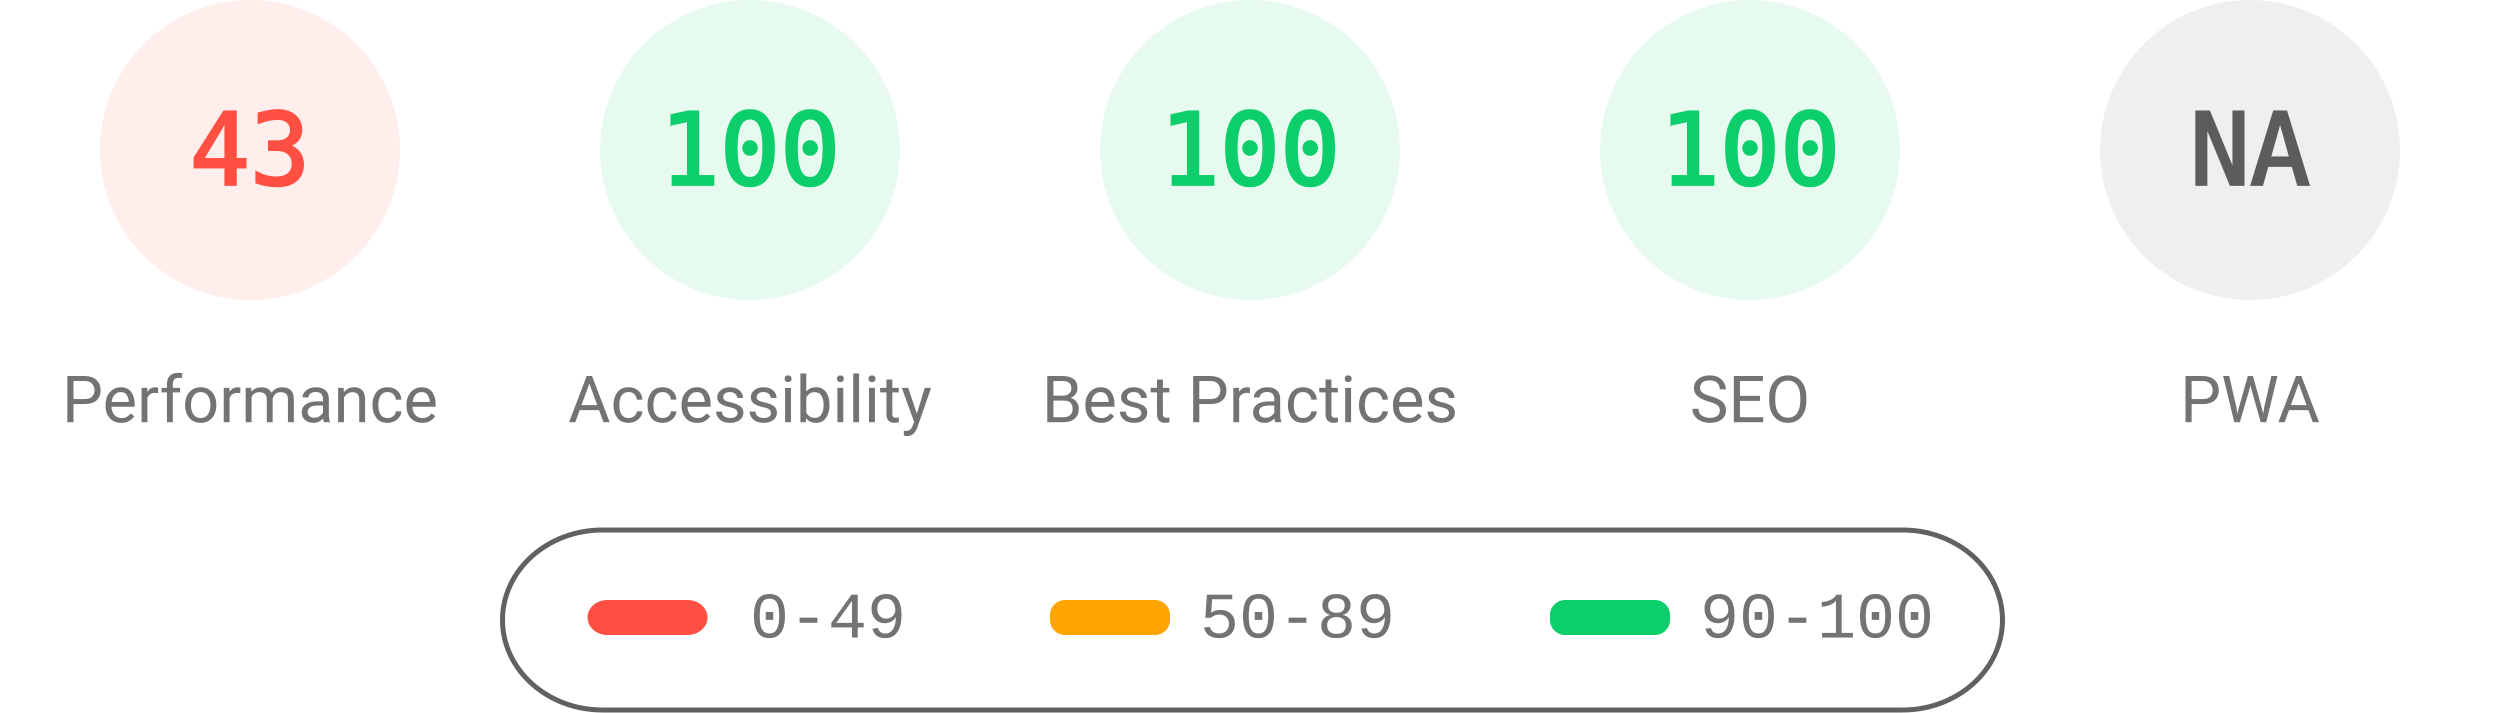
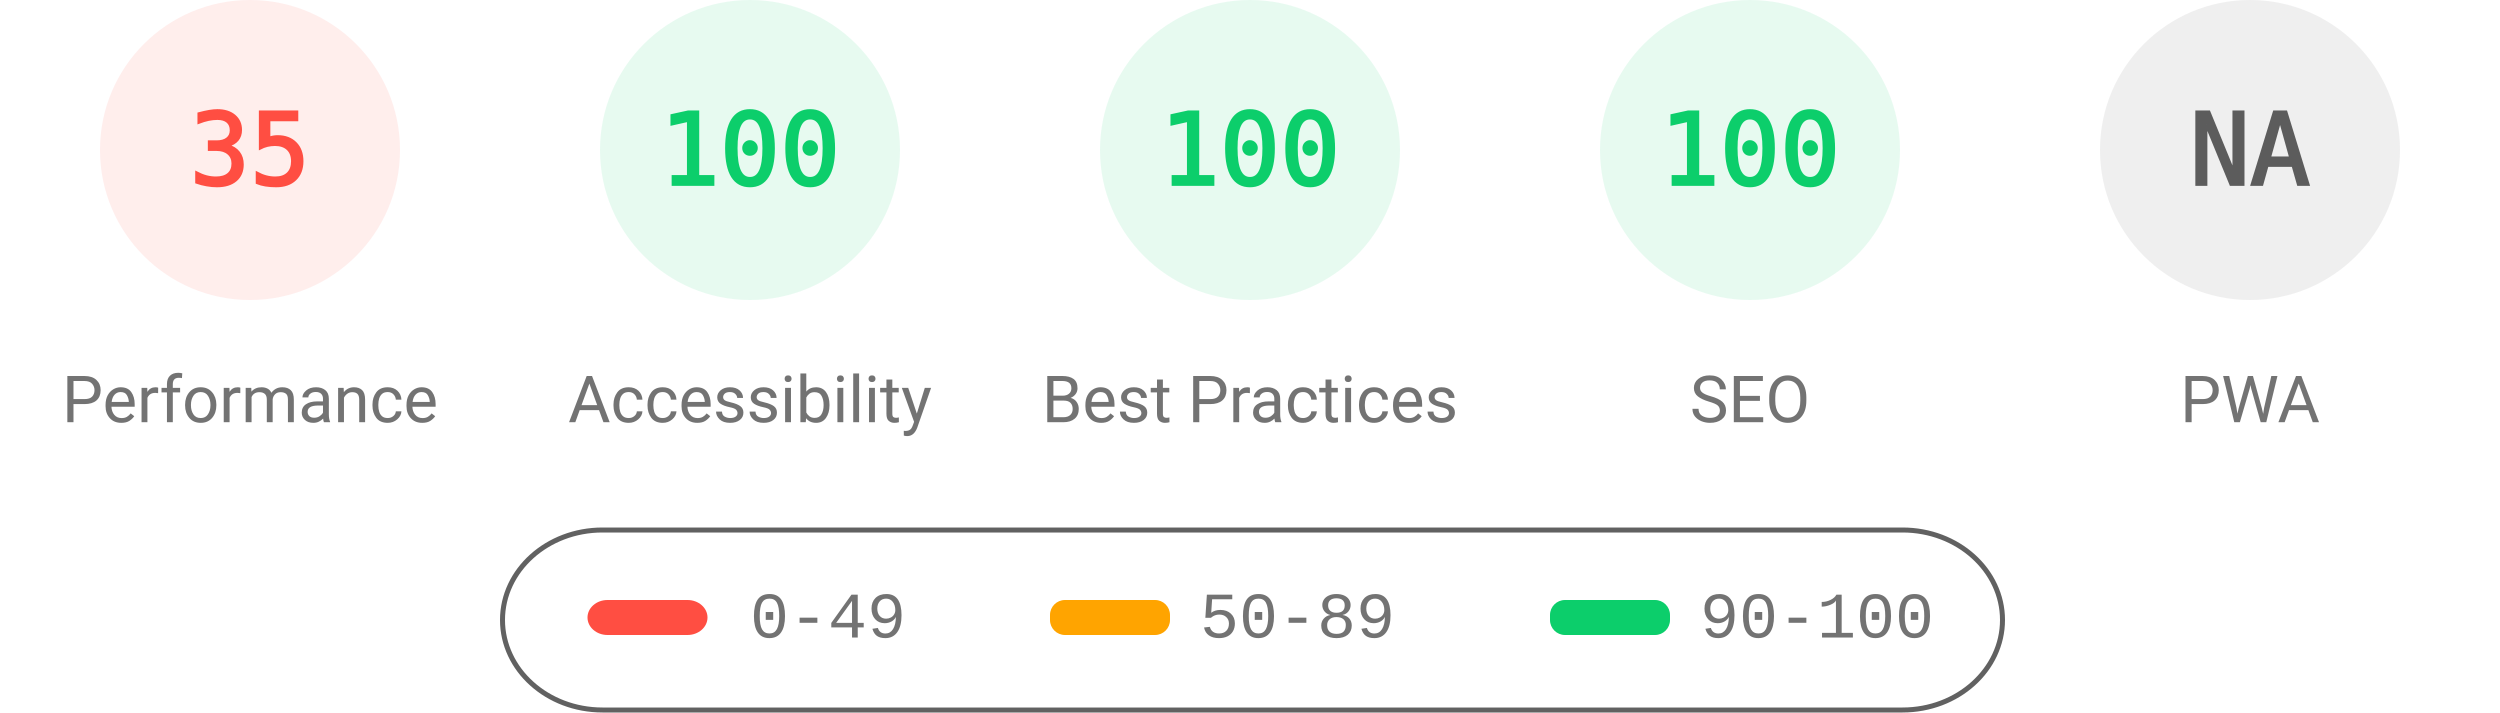
<svg xmlns="http://www.w3.org/2000/svg" fill="none" width="1000" height="285">
  <style>.gauge-base{opacity:.1}.gauge-arc{fill:none;animation-delay:250ms;stroke-linecap:round;transform:rotate(-90deg);transform-origin:100px 60px;animation:load-gauge 1s ease forwards}.guage-text{font-size:40px;font-family:monospace;text-align:center}.guage-red{color:#ff4e42;fill:#ff4e42;stroke:#ff4e42}.guage-orange{color:#ffa400;fill:#ffa400;stroke:#ffa400}.guage-green{color:#0cce6b;fill:#0cce6b;stroke:#0cce6b}.guage-undefined{color:#5c5c5c;fill:#5c5c5c;stroke:#5c5c5c}.guage-title{color:#737373;fill:#737373;stroke:none;font-size:26px;line-height:26px;font-family:Roboto,Halvetica,Arial,sans-serif}@keyframes load-gauge{from{stroke-dasharray:0 352.858}}</style>
  <svg class="guage-div guage-perf guage-red" viewBox="0 0 200 200" width="200" height="200">
    <circle class="gauge-base" r="56" cx="100" cy="60" stroke-width="8" />
-     <circle class="gauge-arc guage-arc-1" r="56" cx="100" cy="60" stroke-width="8" style="stroke-dasharray:151.299,351.858" />
-     <text class="guage-text" x="100" y="60" alignment-baseline="central" dominant-baseline="central" text-anchor="middle">43</text>
+     <circle class="gauge-arc guage-arc-1" r="56" cx="100" cy="60" stroke-width="8" style="stroke-dasharray:123.15,351.858" />
+     <text class="guage-text" x="100" y="60" alignment-baseline="central" dominant-baseline="central" text-anchor="middle">35</text>
    <text class="guage-title" x="100" y="160" alignment-baseline="central" dominant-baseline="central" text-anchor="middle">Performance</text>
  </svg>
  <svg class="guage-div guage-acc guage-green" viewBox="0 0 200 200" width="200" height="200" x="200">
    <circle class="gauge-base" r="56" cx="100" cy="60" stroke-width="8" />
    <circle class="gauge-arc guage-arc-2" r="56" cx="100" cy="60" stroke-width="8" style="stroke-dasharray:351.858,351.858" />
    <text class="guage-text" x="100" y="60" alignment-baseline="central" dominant-baseline="central" text-anchor="middle">100</text>
    <text class="guage-title" x="100" y="160" alignment-baseline="central" dominant-baseline="central" text-anchor="middle">Accessibility</text>
  </svg>
  <svg class="guage-div guage-best guage-green" viewBox="0 0 200 200" width="200" height="200" x="400">
    <circle class="gauge-base" r="56" cx="100" cy="60" stroke-width="8" />
    <circle class="gauge-arc guage-arc-3" r="56" cx="100" cy="60" stroke-width="8" style="stroke-dasharray:351.858,351.858" />
    <text class="guage-text" x="100" y="60" alignment-baseline="central" dominant-baseline="central" text-anchor="middle">100</text>
    <text class="guage-title" x="100" y="160" alignment-baseline="central" dominant-baseline="central" text-anchor="middle">Best Practices</text>
  </svg>
  <svg class="guage-div guage-seo guage-green" viewBox="0 0 200 200" width="200" height="200" x="600">
    <circle class="gauge-base" r="56" cx="100" cy="60" stroke-width="8" />
    <circle class="gauge-arc guage-arc-4" r="56" cx="100" cy="60" stroke-width="8" style="stroke-dasharray:351.858,351.858" />
    <text class="guage-text" x="100" y="60" alignment-baseline="central" dominant-baseline="central" text-anchor="middle">100</text>
    <text class="guage-title" x="100" y="160" alignment-baseline="central" dominant-baseline="central" text-anchor="middle">SEO</text>
  </svg>
  <svg class="guage-div guage-pwa guage-undefined" viewBox="0 0 200 200" width="200" height="200" x="800">
    <circle class="gauge-base" r="56" cx="100" cy="60" stroke-width="8" />
    <circle class="gauge-arc guage-arc-4" r="56" cx="100" cy="60" stroke-width="8" style="stroke-dasharray:351.858,351.858" />
    <text class="guage-text" x="100" y="60" alignment-baseline="central" dominant-baseline="central" text-anchor="middle">NA</text>
    <text class="guage-title" x="100" y="160" alignment-baseline="central" dominant-baseline="central" text-anchor="middle">PWA</text>
  </svg>
  <svg width="604" height="76" x="200" y="210">
    <path fill="none" id="canvas_background" d="M-1-1h604v80H-1z" />
    <rect fill-opacity="0" stroke="#616161" stroke-width="2" rx="40" id="svg_2" height="72" width="600" y="2" x="1" fill="#000" />
    <rect stroke="#000" rx="8" id="svg_3" height="14" width="48" y="30" x="35" stroke-opacity="null" stroke-width="0" fill="#ff4e42" />
    <rect stroke="#000" rx="6" id="svg_4" height="14" width="48" y="30" x="220" stroke-opacity="null" stroke-width="0" fill="#ffa400" />
    <rect stroke="#000" rx="6" id="svg_5" height="14" width="48" y="30" x="420" stroke-opacity="null" stroke-width="0" fill="#0cce6b" />
    <text xml:space="preserve" text-anchor="start" font-family="'Courier New', Courier, monospace" font-size="26" id="svg_6" y="45" x="100" stroke-opacity="null" stroke-width="0" stroke="#000" fill="#737373">0-49</text>
    <text xml:space="preserve" text-anchor="start" font-family="'Courier New', Courier, monospace" font-size="26" id="svg_7" y="45" x="280" stroke-opacity="null" stroke-width="0" stroke="#000" fill="#737373">50-89</text>
    <text xml:space="preserve" text-anchor="start" font-family="'Courier New', Courier, monospace" font-size="26" id="svg_8" y="45" x="480" stroke-opacity="null" stroke-width="0" stroke="#000" fill="#737373">90-100</text>
  </svg>
</svg>
